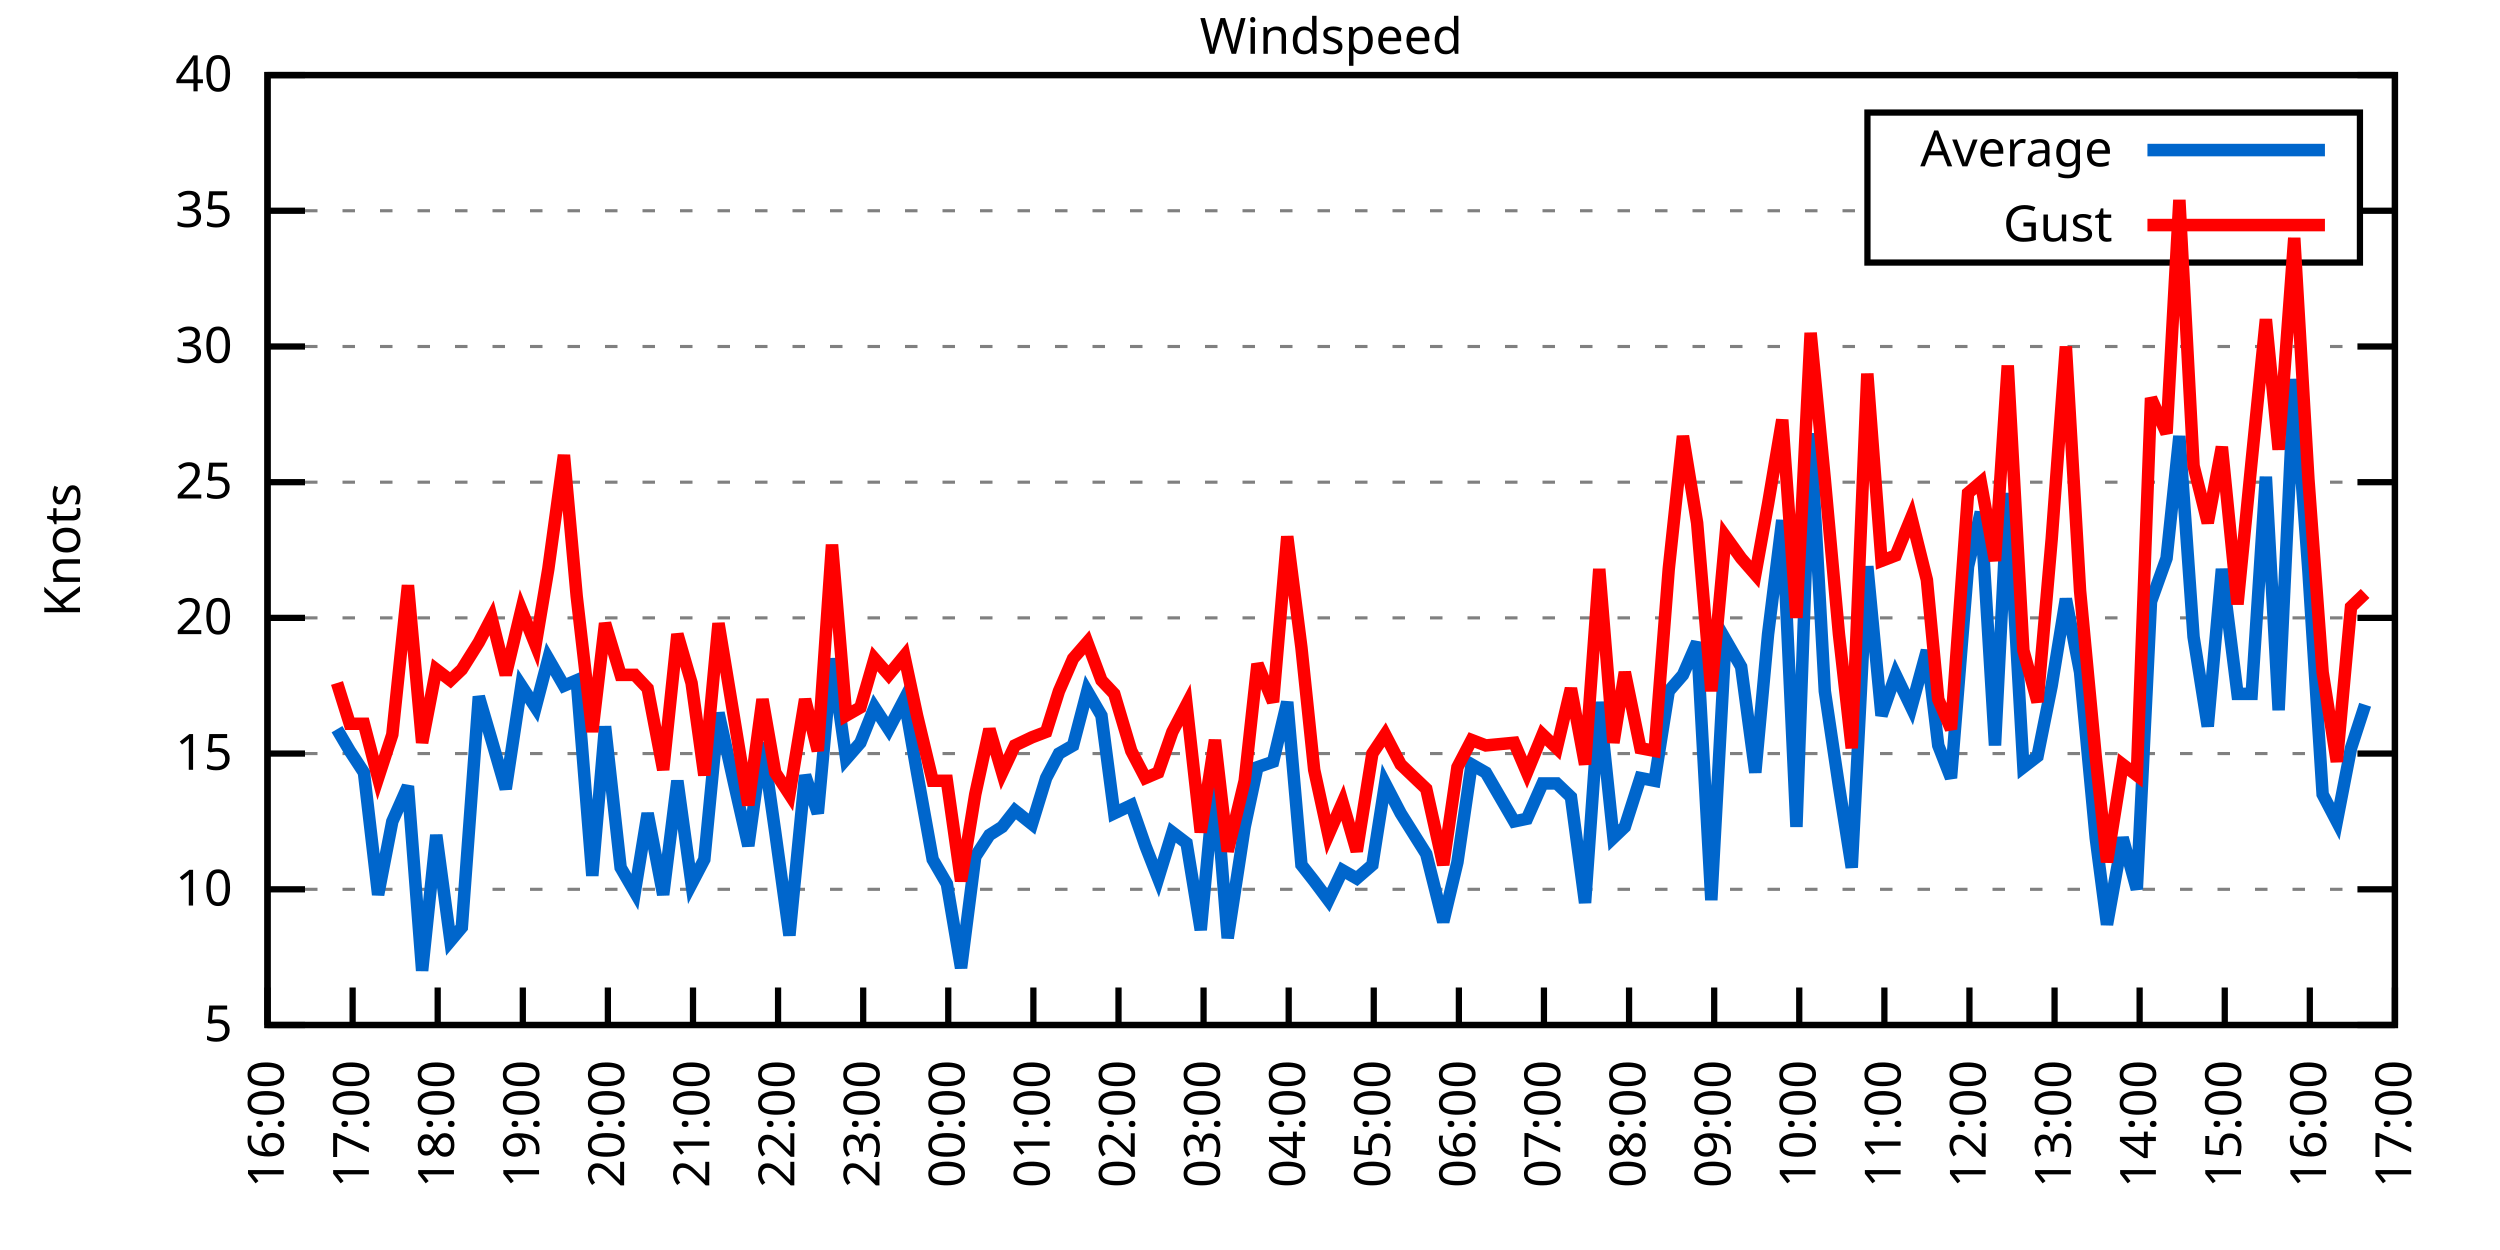
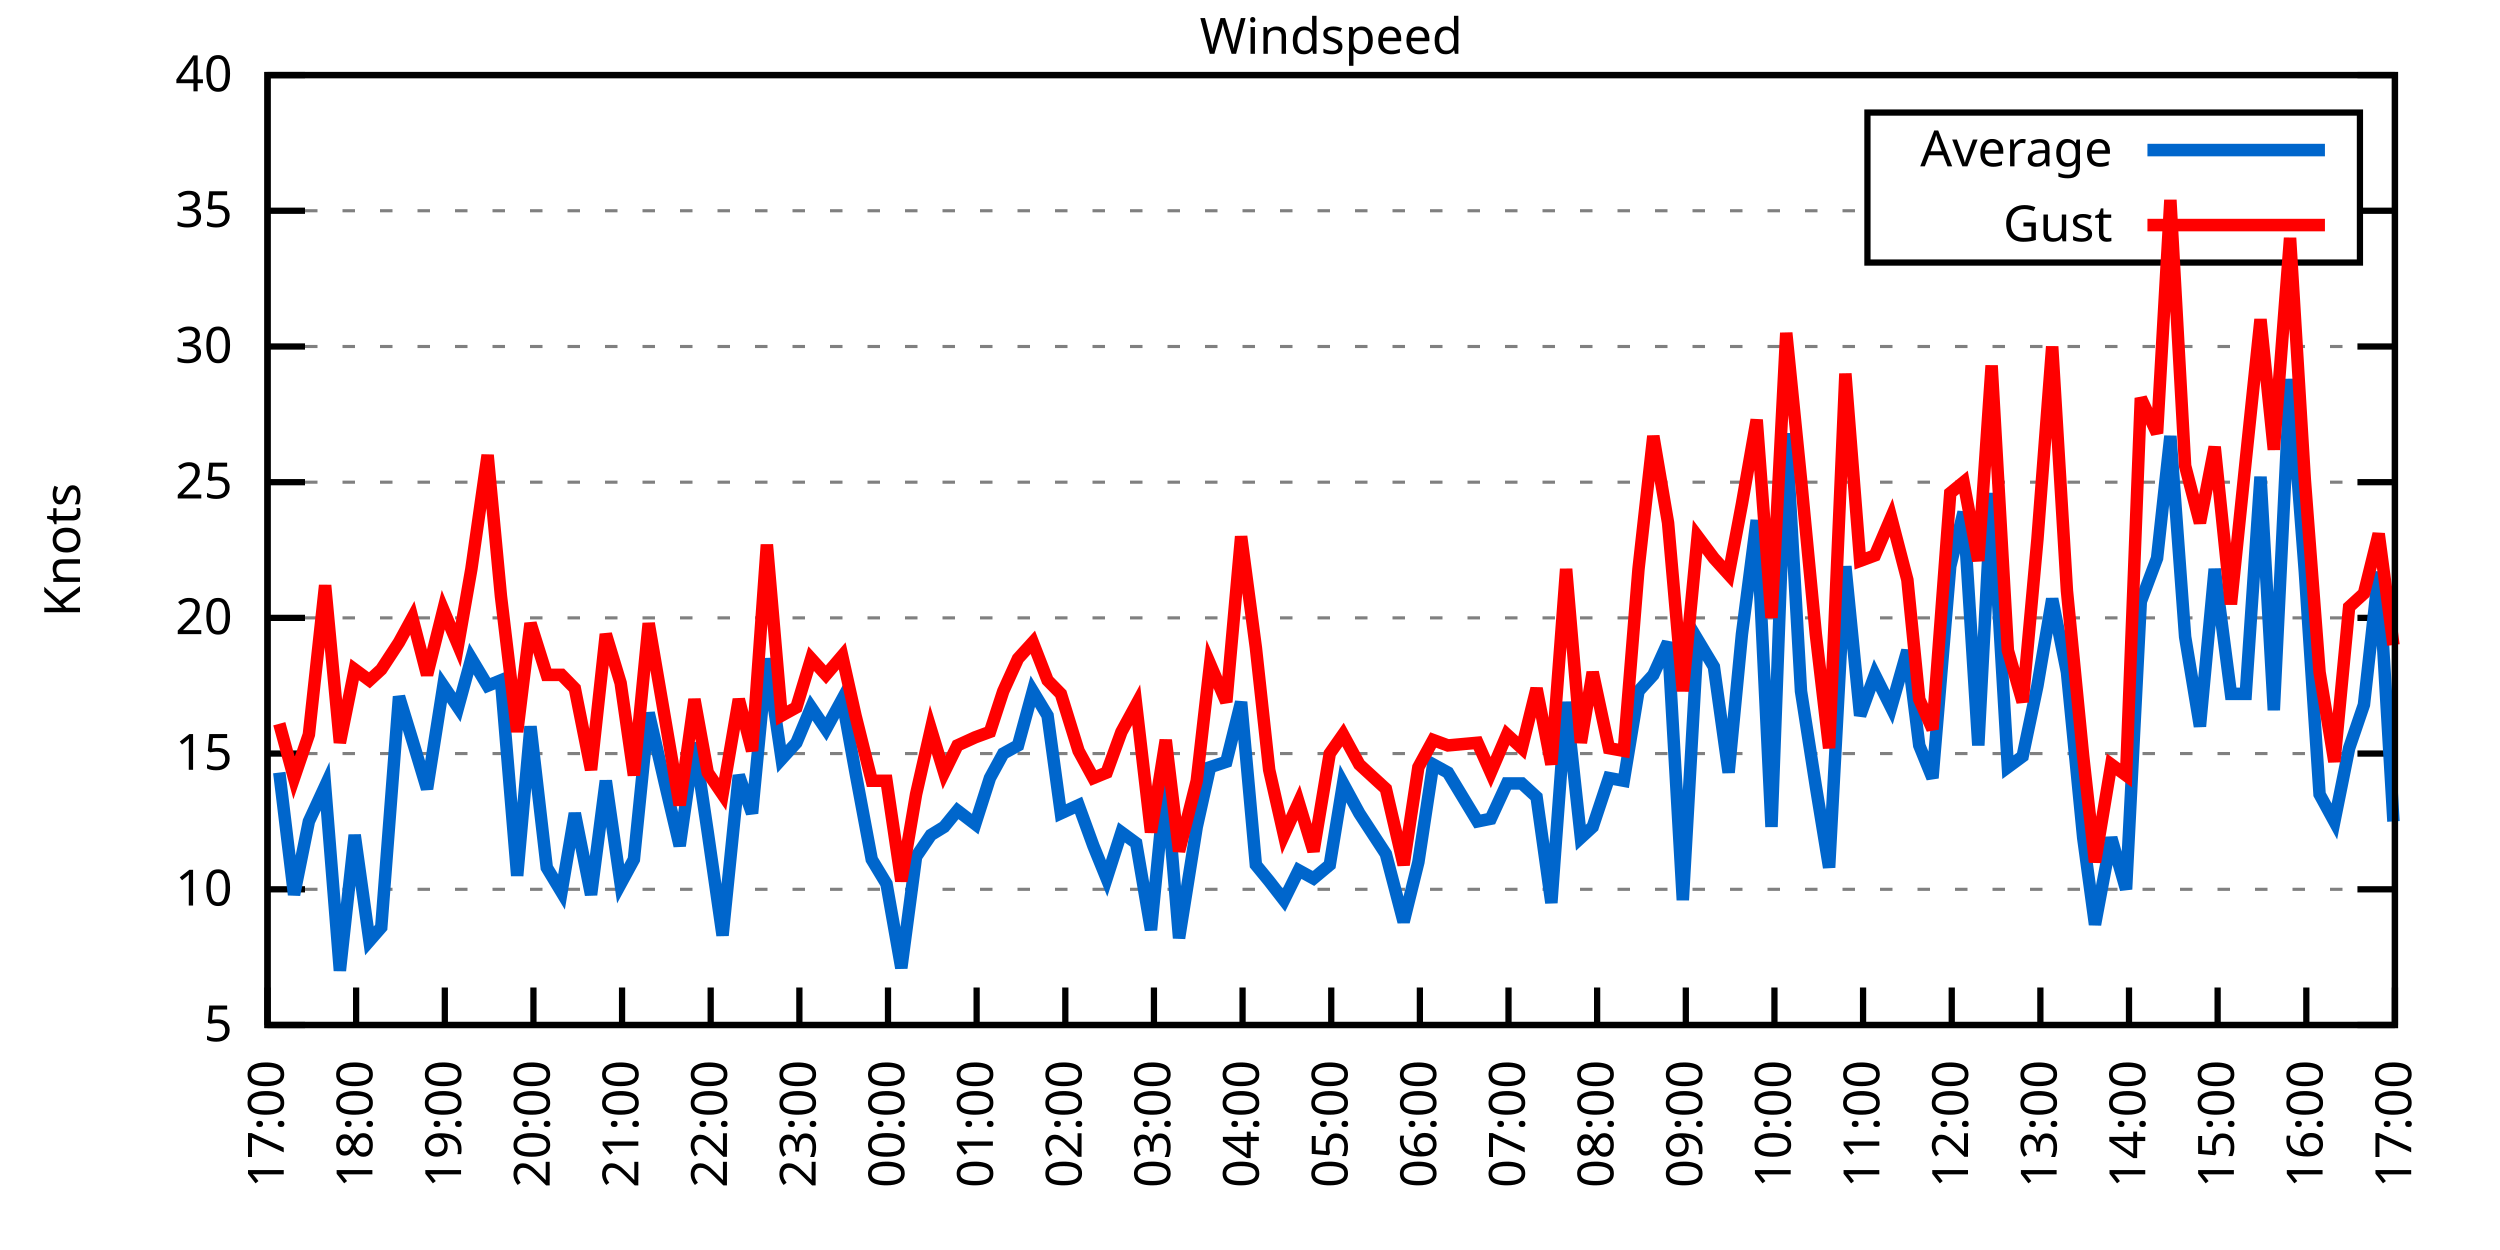
<svg xmlns="http://www.w3.org/2000/svg" xmlns:xlink="http://www.w3.org/1999/xlink" width="400" height="200" viewBox="0 0 400 200">
  <g id="gnuplot_canvas">
    <rect x="0" y="0" width="400" height="200" fill="none" />
    <defs>
      <circle id="gpDot" r="0.5" stroke-width="0.5" stroke="currentColor" />
      <path id="gpPt0" stroke-width="0.333" stroke="currentColor" d="M-1,0 h2 M0,-1 v2" />
      <path id="gpPt1" stroke-width="0.333" stroke="currentColor" d="M-1,-1 L1,1 M1,-1 L-1,1" />
      <path id="gpPt2" stroke-width="0.333" stroke="currentColor" d="M-1,0 L1,0 M0,-1 L0,1 M-1,-1 L1,1 M-1,1 L1,-1" />
      <rect id="gpPt3" stroke-width="0.333" stroke="currentColor" x="-1" y="-1" width="2" height="2" />
      <rect id="gpPt4" stroke-width="0.333" stroke="currentColor" fill="currentColor" x="-1" y="-1" width="2" height="2" />
      <circle id="gpPt5" stroke-width="0.333" stroke="currentColor" cx="0" cy="0" r="1" />
      <use xlink:href="#gpPt5" id="gpPt6" fill="currentColor" stroke="none" />
      <path id="gpPt7" stroke-width="0.333" stroke="currentColor" d="M0,-1.33 L-1.33,0.67 L1.33,0.67 z" />
      <use xlink:href="#gpPt7" id="gpPt8" fill="currentColor" stroke="none" />
      <use xlink:href="#gpPt7" id="gpPt9" stroke="currentColor" transform="rotate(180)" />
      <use xlink:href="#gpPt9" id="gpPt10" fill="currentColor" stroke="none" />
      <use xlink:href="#gpPt3" id="gpPt11" stroke="currentColor" transform="rotate(45)" />
      <use xlink:href="#gpPt11" id="gpPt12" fill="currentColor" stroke="none" />
      <path id="gpPt13" stroke-width="0.333" stroke="currentColor" d="M0,1.330 L1.265,0.411 L0.782,-1.067 L-0.782,-1.076 L-1.265,0.411 z" />
      <use xlink:href="#gpPt13" id="gpPt14" fill="currentColor" stroke="none" />
      <filter id="textbox" filterUnits="objectBoundingBox" x="0" y="0" height="1" width="1">
        <feFlood flood-color="white" flood-opacity="1" result="bgnd" />
        <feComposite in="SourceGraphic" in2="bgnd" operator="atop" />
      </filter>
      <filter id="greybox" filterUnits="objectBoundingBox" x="0" y="0" height="1" width="1">
        <feFlood flood-color="lightgrey" flood-opacity="1" result="grey" />
        <feComposite in="SourceGraphic" in2="grey" operator="atop" />
      </filter>
    </defs>
    <g fill="none" color="white" stroke="currentColor" stroke-width="1.00" stroke-linecap="butt" stroke-linejoin="miter">
</g>
    <g fill="none" color="black" stroke="currentColor" stroke-width="1.00" stroke-linecap="butt" stroke-linejoin="miter">
      <g stroke="none" shape-rendering="crispEdges">
        <polygon fill="rgb(255, 255, 255)" points="42.80,164.00 383.18,164.00 383.18,12.02 42.80,12.02 " />
      </g>
    </g>
    <g fill="none" color="black" stroke="currentColor" stroke-width="1.00" stroke-linecap="butt" stroke-linejoin="miter">
</g>
    <g fill="none" color="black" stroke="black" stroke-width="0.50" stroke-linecap="butt" stroke-linejoin="miter">
</g>
    <g fill="none" color="gray" stroke="currentColor" stroke-width="0.50" stroke-linecap="butt" stroke-linejoin="miter">
      <path stroke="gray" stroke-dasharray="2,4" class="gridline" d="M42.80,164.00 L383.19,164.00  " />
    </g>
    <g fill="none" color="gray" stroke="gray" stroke-width="1.00" stroke-linecap="butt" stroke-linejoin="miter">
</g>
    <g fill="none" color="black" stroke="currentColor" stroke-width="1.00" stroke-linecap="butt" stroke-linejoin="miter">
      <path stroke="black" d="M42.80,164.00 L48.80,164.00 M383.19,164.00 L377.19,164.00  " />
      <g transform="translate(37.20,166.60)" stroke="none" fill="black" font-family="Sans" font-size="8.00" text-anchor="end">
        <text>
          <tspan font-family="Sans"> 5</tspan>
        </text>
      </g>
    </g>
    <g fill="none" color="black" stroke="currentColor" stroke-width="1.00" stroke-linecap="butt" stroke-linejoin="miter">
</g>
    <g fill="none" color="black" stroke="black" stroke-width="0.50" stroke-linecap="butt" stroke-linejoin="miter">
</g>
    <g fill="none" color="gray" stroke="currentColor" stroke-width="0.50" stroke-linecap="butt" stroke-linejoin="miter">
      <path stroke="gray" stroke-dasharray="2,4" class="gridline" d="M42.80,142.29 L383.19,142.29  " />
    </g>
    <g fill="none" color="gray" stroke="gray" stroke-width="1.00" stroke-linecap="butt" stroke-linejoin="miter">
</g>
    <g fill="none" color="black" stroke="currentColor" stroke-width="1.00" stroke-linecap="butt" stroke-linejoin="miter">
      <path stroke="black" d="M42.80,142.29 L48.80,142.29 M383.19,142.29 L377.19,142.29  " />
      <g transform="translate(37.20,144.89)" stroke="none" fill="black" font-family="Sans" font-size="8.00" text-anchor="end">
        <text>
          <tspan font-family="Sans"> 10</tspan>
        </text>
      </g>
    </g>
    <g fill="none" color="black" stroke="currentColor" stroke-width="1.00" stroke-linecap="butt" stroke-linejoin="miter">
</g>
    <g fill="none" color="black" stroke="black" stroke-width="0.50" stroke-linecap="butt" stroke-linejoin="miter">
</g>
    <g fill="none" color="gray" stroke="currentColor" stroke-width="0.50" stroke-linecap="butt" stroke-linejoin="miter">
      <path stroke="gray" stroke-dasharray="2,4" class="gridline" d="M42.80,120.57 L383.19,120.57  " />
    </g>
    <g fill="none" color="gray" stroke="gray" stroke-width="1.00" stroke-linecap="butt" stroke-linejoin="miter">
</g>
    <g fill="none" color="black" stroke="currentColor" stroke-width="1.00" stroke-linecap="butt" stroke-linejoin="miter">
      <path stroke="black" d="M42.80,120.57 L48.80,120.57 M383.19,120.57 L377.19,120.57  " />
      <g transform="translate(37.20,123.17)" stroke="none" fill="black" font-family="Sans" font-size="8.00" text-anchor="end">
        <text>
          <tspan font-family="Sans"> 15</tspan>
        </text>
      </g>
    </g>
    <g fill="none" color="black" stroke="currentColor" stroke-width="1.00" stroke-linecap="butt" stroke-linejoin="miter">
</g>
    <g fill="none" color="black" stroke="black" stroke-width="0.50" stroke-linecap="butt" stroke-linejoin="miter">
</g>
    <g fill="none" color="gray" stroke="currentColor" stroke-width="0.50" stroke-linecap="butt" stroke-linejoin="miter">
      <path stroke="gray" stroke-dasharray="2,4" class="gridline" d="M42.80,98.86 L383.19,98.86  " />
    </g>
    <g fill="none" color="gray" stroke="gray" stroke-width="1.00" stroke-linecap="butt" stroke-linejoin="miter">
</g>
    <g fill="none" color="black" stroke="currentColor" stroke-width="1.00" stroke-linecap="butt" stroke-linejoin="miter">
      <path stroke="black" d="M42.80,98.86 L48.80,98.86 M383.19,98.86 L377.19,98.86  " />
      <g transform="translate(37.20,101.46)" stroke="none" fill="black" font-family="Sans" font-size="8.00" text-anchor="end">
        <text>
          <tspan font-family="Sans"> 20</tspan>
        </text>
      </g>
    </g>
    <g fill="none" color="black" stroke="currentColor" stroke-width="1.00" stroke-linecap="butt" stroke-linejoin="miter">
</g>
    <g fill="none" color="black" stroke="black" stroke-width="0.50" stroke-linecap="butt" stroke-linejoin="miter">
</g>
    <g fill="none" color="gray" stroke="currentColor" stroke-width="0.50" stroke-linecap="butt" stroke-linejoin="miter">
      <path stroke="gray" stroke-dasharray="2,4" class="gridline" d="M42.80,77.15 L383.19,77.15  " />
    </g>
    <g fill="none" color="gray" stroke="gray" stroke-width="1.00" stroke-linecap="butt" stroke-linejoin="miter">
</g>
    <g fill="none" color="black" stroke="currentColor" stroke-width="1.00" stroke-linecap="butt" stroke-linejoin="miter">
      <path stroke="black" d="M42.80,77.15 L48.80,77.15 M383.19,77.15 L377.19,77.15  " />
      <g transform="translate(37.20,79.75)" stroke="none" fill="black" font-family="Sans" font-size="8.00" text-anchor="end">
        <text>
          <tspan font-family="Sans"> 25</tspan>
        </text>
      </g>
    </g>
    <g fill="none" color="black" stroke="currentColor" stroke-width="1.00" stroke-linecap="butt" stroke-linejoin="miter">
</g>
    <g fill="none" color="black" stroke="black" stroke-width="0.50" stroke-linecap="butt" stroke-linejoin="miter">
</g>
    <g fill="none" color="gray" stroke="currentColor" stroke-width="0.50" stroke-linecap="butt" stroke-linejoin="miter">
      <path stroke="gray" stroke-dasharray="2,4" class="gridline" d="M42.80,55.44 L383.19,55.44  " />
    </g>
    <g fill="none" color="gray" stroke="gray" stroke-width="1.00" stroke-linecap="butt" stroke-linejoin="miter">
</g>
    <g fill="none" color="black" stroke="currentColor" stroke-width="1.00" stroke-linecap="butt" stroke-linejoin="miter">
      <path stroke="black" d="M42.80,55.44 L48.80,55.44 M383.19,55.44 L377.19,55.44  " />
      <g transform="translate(37.20,58.04)" stroke="none" fill="black" font-family="Sans" font-size="8.00" text-anchor="end">
        <text>
          <tspan font-family="Sans"> 30</tspan>
        </text>
      </g>
    </g>
    <g fill="none" color="black" stroke="currentColor" stroke-width="1.00" stroke-linecap="butt" stroke-linejoin="miter">
</g>
    <g fill="none" color="black" stroke="black" stroke-width="0.50" stroke-linecap="butt" stroke-linejoin="miter">
</g>
    <g fill="none" color="gray" stroke="currentColor" stroke-width="0.50" stroke-linecap="butt" stroke-linejoin="miter">
      <path stroke="gray" stroke-dasharray="2,4" class="gridline" d="M42.80,33.72 L298.79,33.72 M377.59,33.72 L383.19,33.72  " />
    </g>
    <g fill="none" color="gray" stroke="gray" stroke-width="1.00" stroke-linecap="butt" stroke-linejoin="miter">
</g>
    <g fill="none" color="black" stroke="currentColor" stroke-width="1.00" stroke-linecap="butt" stroke-linejoin="miter">
      <path stroke="black" d="M42.80,33.72 L48.80,33.72 M383.19,33.72 L377.19,33.72  " />
      <g transform="translate(37.20,36.32)" stroke="none" fill="black" font-family="Sans" font-size="8.00" text-anchor="end">
        <text>
          <tspan font-family="Sans"> 35</tspan>
        </text>
      </g>
    </g>
    <g fill="none" color="black" stroke="currentColor" stroke-width="1.00" stroke-linecap="butt" stroke-linejoin="miter">
</g>
    <g fill="none" color="black" stroke="black" stroke-width="0.50" stroke-linecap="butt" stroke-linejoin="miter">
</g>
    <g fill="none" color="gray" stroke="currentColor" stroke-width="0.50" stroke-linecap="butt" stroke-linejoin="miter">
      <path stroke="gray" stroke-dasharray="2,4" class="gridline" d="M42.80,12.01 L383.19,12.01  " />
    </g>
    <g fill="none" color="gray" stroke="gray" stroke-width="1.00" stroke-linecap="butt" stroke-linejoin="miter">
</g>
    <g fill="none" color="black" stroke="currentColor" stroke-width="1.00" stroke-linecap="butt" stroke-linejoin="miter">
      <path stroke="black" d="M42.80,12.01 L48.80,12.01 M383.19,12.01 L377.19,12.01  " />
      <g transform="translate(37.20,14.61)" stroke="none" fill="black" font-family="Sans" font-size="8.00" text-anchor="end">
        <text>
          <tspan font-family="Sans"> 40</tspan>
        </text>
      </g>
    </g>
    <g fill="none" color="black" stroke="currentColor" stroke-width="1.00" stroke-linecap="butt" stroke-linejoin="miter">
      <path stroke="black" d="M42.80,164.00 L42.80,158.00  " />
      <g transform="translate(45.40,169.60) rotate(270.00)" stroke="none" fill="black" font-family="Sans" font-size="8.00" text-anchor="end">
        <text>
-           <tspan font-family="Sans">16:00</tspan>
-         </text>
-       </g>
-     </g>
-     <g fill="none" color="black" stroke="currentColor" stroke-width="1.00" stroke-linecap="butt" stroke-linejoin="miter">
-       <path stroke="black" d="M56.42,164.00 L56.42,158.00  " />
-       <g transform="translate(59.02,169.60) rotate(270.00)" stroke="none" fill="black" font-family="Sans" font-size="8.00" text-anchor="end">
-         <text>
          <tspan font-family="Sans">17:00</tspan>
        </text>
      </g>
    </g>
    <g fill="none" color="black" stroke="currentColor" stroke-width="1.00" stroke-linecap="butt" stroke-linejoin="miter">
-       <path stroke="black" d="M70.03,164.00 L70.03,158.00  " />
-       <g transform="translate(72.63,169.60) rotate(270.00)" stroke="none" fill="black" font-family="Sans" font-size="8.00" text-anchor="end">
+       <path stroke="black" d="M56.98,164.00 L56.98,158.00  " />
+       <g transform="translate(59.58,169.60) rotate(270.00)" stroke="none" fill="black" font-family="Sans" font-size="8.00" text-anchor="end">
        <text>
          <tspan font-family="Sans">18:00</tspan>
        </text>
      </g>
    </g>
    <g fill="none" color="black" stroke="currentColor" stroke-width="1.00" stroke-linecap="butt" stroke-linejoin="miter">
-       <path stroke="black" d="M83.65,164.00 L83.65,158.00  " />
-       <g transform="translate(86.25,169.60) rotate(270.00)" stroke="none" fill="black" font-family="Sans" font-size="8.00" text-anchor="end">
+       <path stroke="black" d="M71.17,164.00 L71.17,158.00  " />
+       <g transform="translate(73.77,169.60) rotate(270.00)" stroke="none" fill="black" font-family="Sans" font-size="8.00" text-anchor="end">
        <text>
          <tspan font-family="Sans">19:00</tspan>
        </text>
      </g>
    </g>
    <g fill="none" color="black" stroke="currentColor" stroke-width="1.00" stroke-linecap="butt" stroke-linejoin="miter">
-       <path stroke="black" d="M97.26,164.00 L97.26,158.00  " />
-       <g transform="translate(99.86,169.60) rotate(270.00)" stroke="none" fill="black" font-family="Sans" font-size="8.00" text-anchor="end">
+       <path stroke="black" d="M85.35,164.00 L85.35,158.00  " />
+       <g transform="translate(87.95,169.60) rotate(270.00)" stroke="none" fill="black" font-family="Sans" font-size="8.00" text-anchor="end">
        <text>
          <tspan font-family="Sans">20:00</tspan>
        </text>
      </g>
    </g>
    <g fill="none" color="black" stroke="currentColor" stroke-width="1.00" stroke-linecap="butt" stroke-linejoin="miter">
-       <path stroke="black" d="M110.88,164.00 L110.88,158.00  " />
-       <g transform="translate(113.48,169.60) rotate(270.00)" stroke="none" fill="black" font-family="Sans" font-size="8.00" text-anchor="end">
+       <path stroke="black" d="M99.53,164.00 L99.53,158.00  " />
+       <g transform="translate(102.13,169.60) rotate(270.00)" stroke="none" fill="black" font-family="Sans" font-size="8.00" text-anchor="end">
        <text>
          <tspan font-family="Sans">21:00</tspan>
        </text>
      </g>
    </g>
    <g fill="none" color="black" stroke="currentColor" stroke-width="1.00" stroke-linecap="butt" stroke-linejoin="miter">
-       <path stroke="black" d="M124.49,164.00 L124.49,158.00  " />
-       <g transform="translate(127.09,169.60) rotate(270.00)" stroke="none" fill="black" font-family="Sans" font-size="8.00" text-anchor="end">
+       <path stroke="black" d="M113.71,164.00 L113.71,158.00  " />
+       <g transform="translate(116.31,169.60) rotate(270.00)" stroke="none" fill="black" font-family="Sans" font-size="8.00" text-anchor="end">
        <text>
          <tspan font-family="Sans">22:00</tspan>
        </text>
      </g>
    </g>
    <g fill="none" color="black" stroke="currentColor" stroke-width="1.00" stroke-linecap="butt" stroke-linejoin="miter">
-       <path stroke="black" d="M138.11,164.00 L138.11,158.00  " />
-       <g transform="translate(140.71,169.60) rotate(270.00)" stroke="none" fill="black" font-family="Sans" font-size="8.00" text-anchor="end">
+       <path stroke="black" d="M127.90,164.00 L127.90,158.00  " />
+       <g transform="translate(130.50,169.60) rotate(270.00)" stroke="none" fill="black" font-family="Sans" font-size="8.00" text-anchor="end">
        <text>
          <tspan font-family="Sans">23:00</tspan>
        </text>
      </g>
    </g>
    <g fill="none" color="black" stroke="currentColor" stroke-width="1.00" stroke-linecap="butt" stroke-linejoin="miter">
-       <path stroke="black" d="M151.72,164.00 L151.72,158.00  " />
-       <g transform="translate(154.32,169.60) rotate(270.00)" stroke="none" fill="black" font-family="Sans" font-size="8.00" text-anchor="end">
+       <path stroke="black" d="M142.08,164.00 L142.08,158.00  " />
+       <g transform="translate(144.68,169.60) rotate(270.00)" stroke="none" fill="black" font-family="Sans" font-size="8.00" text-anchor="end">
        <text>
          <tspan font-family="Sans">00:00</tspan>
        </text>
      </g>
    </g>
    <g fill="none" color="black" stroke="currentColor" stroke-width="1.00" stroke-linecap="butt" stroke-linejoin="miter">
-       <path stroke="black" d="M165.34,164.00 L165.34,158.00  " />
-       <g transform="translate(167.94,169.60) rotate(270.00)" stroke="none" fill="black" font-family="Sans" font-size="8.00" text-anchor="end">
+       <path stroke="black" d="M156.26,164.00 L156.26,158.00  " />
+       <g transform="translate(158.86,169.60) rotate(270.00)" stroke="none" fill="black" font-family="Sans" font-size="8.00" text-anchor="end">
        <text>
          <tspan font-family="Sans">01:00</tspan>
        </text>
      </g>
    </g>
    <g fill="none" color="black" stroke="currentColor" stroke-width="1.00" stroke-linecap="butt" stroke-linejoin="miter">
-       <path stroke="black" d="M178.96,164.00 L178.96,158.00  " />
-       <g transform="translate(181.56,169.60) rotate(270.00)" stroke="none" fill="black" font-family="Sans" font-size="8.00" text-anchor="end">
+       <path stroke="black" d="M170.45,164.00 L170.45,158.00  " />
+       <g transform="translate(173.05,169.60) rotate(270.00)" stroke="none" fill="black" font-family="Sans" font-size="8.00" text-anchor="end">
        <text>
          <tspan font-family="Sans">02:00</tspan>
        </text>
      </g>
    </g>
    <g fill="none" color="black" stroke="currentColor" stroke-width="1.00" stroke-linecap="butt" stroke-linejoin="miter">
-       <path stroke="black" d="M192.57,164.00 L192.57,158.00  " />
-       <g transform="translate(195.17,169.60) rotate(270.00)" stroke="none" fill="black" font-family="Sans" font-size="8.00" text-anchor="end">
+       <path stroke="black" d="M184.63,164.00 L184.63,158.00  " />
+       <g transform="translate(187.23,169.60) rotate(270.00)" stroke="none" fill="black" font-family="Sans" font-size="8.00" text-anchor="end">
        <text>
          <tspan font-family="Sans">03:00</tspan>
        </text>
      </g>
    </g>
    <g fill="none" color="black" stroke="currentColor" stroke-width="1.00" stroke-linecap="butt" stroke-linejoin="miter">
-       <path stroke="black" d="M206.19,164.00 L206.19,158.00  " />
-       <g transform="translate(208.79,169.60) rotate(270.00)" stroke="none" fill="black" font-family="Sans" font-size="8.00" text-anchor="end">
+       <path stroke="black" d="M198.81,164.00 L198.81,158.00  " />
+       <g transform="translate(201.41,169.60) rotate(270.00)" stroke="none" fill="black" font-family="Sans" font-size="8.00" text-anchor="end">
        <text>
          <tspan font-family="Sans">04:00</tspan>
        </text>
      </g>
    </g>
    <g fill="none" color="black" stroke="currentColor" stroke-width="1.00" stroke-linecap="butt" stroke-linejoin="miter">
-       <path stroke="black" d="M219.80,164.00 L219.80,158.00  " />
-       <g transform="translate(222.40,169.60) rotate(270.00)" stroke="none" fill="black" font-family="Sans" font-size="8.00" text-anchor="end">
+       <path stroke="black" d="M213.00,164.00 L213.00,158.00  " />
+       <g transform="translate(215.60,169.60) rotate(270.00)" stroke="none" fill="black" font-family="Sans" font-size="8.00" text-anchor="end">
        <text>
          <tspan font-family="Sans">05:00</tspan>
        </text>
      </g>
    </g>
    <g fill="none" color="black" stroke="currentColor" stroke-width="1.00" stroke-linecap="butt" stroke-linejoin="miter">
-       <path stroke="black" d="M233.42,164.00 L233.42,158.00  " />
-       <g transform="translate(236.02,169.60) rotate(270.00)" stroke="none" fill="black" font-family="Sans" font-size="8.00" text-anchor="end">
+       <path stroke="black" d="M227.18,164.00 L227.18,158.00  " />
+       <g transform="translate(229.78,169.60) rotate(270.00)" stroke="none" fill="black" font-family="Sans" font-size="8.00" text-anchor="end">
        <text>
          <tspan font-family="Sans">06:00</tspan>
        </text>
      </g>
    </g>
    <g fill="none" color="black" stroke="currentColor" stroke-width="1.00" stroke-linecap="butt" stroke-linejoin="miter">
-       <path stroke="black" d="M247.03,164.00 L247.03,158.00  " />
-       <g transform="translate(249.63,169.60) rotate(270.00)" stroke="none" fill="black" font-family="Sans" font-size="8.00" text-anchor="end">
+       <path stroke="black" d="M241.36,164.00 L241.36,158.00  " />
+       <g transform="translate(243.96,169.60) rotate(270.00)" stroke="none" fill="black" font-family="Sans" font-size="8.00" text-anchor="end">
        <text>
          <tspan font-family="Sans">07:00</tspan>
        </text>
      </g>
    </g>
    <g fill="none" color="black" stroke="currentColor" stroke-width="1.00" stroke-linecap="butt" stroke-linejoin="miter">
-       <path stroke="black" d="M260.65,164.00 L260.65,158.00  " />
-       <g transform="translate(263.25,169.60) rotate(270.00)" stroke="none" fill="black" font-family="Sans" font-size="8.00" text-anchor="end">
+       <path stroke="black" d="M255.54,164.00 L255.54,158.00  " />
+       <g transform="translate(258.14,169.60) rotate(270.00)" stroke="none" fill="black" font-family="Sans" font-size="8.00" text-anchor="end">
        <text>
          <tspan font-family="Sans">08:00</tspan>
        </text>
      </g>
    </g>
    <g fill="none" color="black" stroke="currentColor" stroke-width="1.00" stroke-linecap="butt" stroke-linejoin="miter">
-       <path stroke="black" d="M274.27,164.00 L274.27,158.00  " />
-       <g transform="translate(276.87,169.60) rotate(270.00)" stroke="none" fill="black" font-family="Sans" font-size="8.00" text-anchor="end">
+       <path stroke="black" d="M269.73,164.00 L269.73,158.00  " />
+       <g transform="translate(272.33,169.60) rotate(270.00)" stroke="none" fill="black" font-family="Sans" font-size="8.00" text-anchor="end">
        <text>
          <tspan font-family="Sans">09:00</tspan>
        </text>
      </g>
    </g>
    <g fill="none" color="black" stroke="currentColor" stroke-width="1.00" stroke-linecap="butt" stroke-linejoin="miter">
-       <path stroke="black" d="M287.88,164.00 L287.88,158.00  " />
-       <g transform="translate(290.48,169.60) rotate(270.00)" stroke="none" fill="black" font-family="Sans" font-size="8.00" text-anchor="end">
+       <path stroke="black" d="M283.91,164.00 L283.91,158.00  " />
+       <g transform="translate(286.51,169.60) rotate(270.00)" stroke="none" fill="black" font-family="Sans" font-size="8.00" text-anchor="end">
        <text>
          <tspan font-family="Sans">10:00</tspan>
        </text>
      </g>
    </g>
    <g fill="none" color="black" stroke="currentColor" stroke-width="1.00" stroke-linecap="butt" stroke-linejoin="miter">
-       <path stroke="black" d="M301.50,164.00 L301.50,158.00  " />
-       <g transform="translate(304.10,169.60) rotate(270.00)" stroke="none" fill="black" font-family="Sans" font-size="8.00" text-anchor="end">
+       <path stroke="black" d="M298.09,164.00 L298.09,158.00  " />
+       <g transform="translate(300.69,169.60) rotate(270.00)" stroke="none" fill="black" font-family="Sans" font-size="8.00" text-anchor="end">
        <text>
          <tspan font-family="Sans">11:00</tspan>
        </text>
      </g>
    </g>
    <g fill="none" color="black" stroke="currentColor" stroke-width="1.00" stroke-linecap="butt" stroke-linejoin="miter">
-       <path stroke="black" d="M315.11,164.00 L315.11,158.00  " />
-       <g transform="translate(317.71,169.60) rotate(270.00)" stroke="none" fill="black" font-family="Sans" font-size="8.00" text-anchor="end">
+       <path stroke="black" d="M312.28,164.00 L312.28,158.00  " />
+       <g transform="translate(314.88,169.60) rotate(270.00)" stroke="none" fill="black" font-family="Sans" font-size="8.00" text-anchor="end">
        <text>
          <tspan font-family="Sans">12:00</tspan>
        </text>
      </g>
    </g>
    <g fill="none" color="black" stroke="currentColor" stroke-width="1.00" stroke-linecap="butt" stroke-linejoin="miter">
-       <path stroke="black" d="M328.73,164.00 L328.73,158.00  " />
-       <g transform="translate(331.33,169.60) rotate(270.00)" stroke="none" fill="black" font-family="Sans" font-size="8.00" text-anchor="end">
+       <path stroke="black" d="M326.46,164.00 L326.46,158.00  " />
+       <g transform="translate(329.06,169.60) rotate(270.00)" stroke="none" fill="black" font-family="Sans" font-size="8.00" text-anchor="end">
        <text>
          <tspan font-family="Sans">13:00</tspan>
        </text>
      </g>
    </g>
    <g fill="none" color="black" stroke="currentColor" stroke-width="1.00" stroke-linecap="butt" stroke-linejoin="miter">
-       <path stroke="black" d="M342.34,164.00 L342.34,158.00  " />
-       <g transform="translate(344.94,169.60) rotate(270.00)" stroke="none" fill="black" font-family="Sans" font-size="8.00" text-anchor="end">
+       <path stroke="black" d="M340.64,164.00 L340.64,158.00  " />
+       <g transform="translate(343.24,169.60) rotate(270.00)" stroke="none" fill="black" font-family="Sans" font-size="8.00" text-anchor="end">
        <text>
          <tspan font-family="Sans">14:00</tspan>
        </text>
      </g>
    </g>
    <g fill="none" color="black" stroke="currentColor" stroke-width="1.00" stroke-linecap="butt" stroke-linejoin="miter">
-       <path stroke="black" d="M355.96,164.00 L355.96,158.00  " />
-       <g transform="translate(358.56,169.60) rotate(270.00)" stroke="none" fill="black" font-family="Sans" font-size="8.00" text-anchor="end">
+       <path stroke="black" d="M354.82,164.00 L354.82,158.00  " />
+       <g transform="translate(357.42,169.60) rotate(270.00)" stroke="none" fill="black" font-family="Sans" font-size="8.00" text-anchor="end">
        <text>
          <tspan font-family="Sans">15:00</tspan>
        </text>
      </g>
    </g>
    <g fill="none" color="black" stroke="currentColor" stroke-width="1.00" stroke-linecap="butt" stroke-linejoin="miter">
-       <path stroke="black" d="M369.57,164.00 L369.57,158.00  " />
-       <g transform="translate(372.17,169.60) rotate(270.00)" stroke="none" fill="black" font-family="Sans" font-size="8.00" text-anchor="end">
+       <path stroke="black" d="M369.01,164.00 L369.01,158.00  " />
+       <g transform="translate(371.61,169.60) rotate(270.00)" stroke="none" fill="black" font-family="Sans" font-size="8.00" text-anchor="end">
        <text>
          <tspan font-family="Sans">16:00</tspan>
        </text>
      </g>
    </g>
    <g fill="none" color="black" stroke="currentColor" stroke-width="1.00" stroke-linecap="butt" stroke-linejoin="miter">
      <path stroke="black" d="M383.19,164.00 L383.19,158.00  " />
      <g transform="translate(385.79,169.60) rotate(270.00)" stroke="none" fill="black" font-family="Sans" font-size="8.00" text-anchor="end">
        <text>
          <tspan font-family="Sans">17:00</tspan>
        </text>
      </g>
    </g>
    <g fill="none" color="black" stroke="currentColor" stroke-width="1.00" stroke-linecap="butt" stroke-linejoin="miter">
</g>
    <g fill="none" color="black" stroke="currentColor" stroke-width="1.00" stroke-linecap="butt" stroke-linejoin="miter">
      <path stroke="black" d="M42.80,12.01 L42.80,164.00 L383.19,164.00 L383.19,12.01 L42.80,12.01 Z  " />
    </g>
    <g fill="none" color="black" stroke="currentColor" stroke-width="1.00" stroke-linecap="butt" stroke-linejoin="miter">
</g>
    <g fill="none" color="black" stroke="currentColor" stroke-width="1.00" stroke-linecap="butt" stroke-linejoin="miter">
      <path stroke="black" d="M298.79,42.01 L298.79,18.01 L377.59,18.01 L377.59,42.01 L298.79,42.01 Z  " />
    </g>
    <g id="Windspeed_plot_1">
      <g fill="none" color="white" stroke="black" stroke-width="2.00" stroke-linecap="butt" stroke-linejoin="miter">
</g>
      <g fill="none" color="black" stroke="currentColor" stroke-width="2.00" stroke-linecap="butt" stroke-linejoin="miter">
        <g transform="translate(337.99,26.61)" stroke="none" fill="black" font-family="Sans" font-size="8.00" text-anchor="end">
          <text>
            <tspan font-family="Sans">Average</tspan>
          </text>
        </g>
      </g>
      <g fill="none" color="black" stroke="currentColor" stroke-width="2.00" stroke-linecap="butt" stroke-linejoin="miter">
-         <path stroke="rgb(  0, 102, 204)" d="M343.59,24.01 L371.99,24.01 M53.92,116.67 L55.96,120.14 L58.23,123.61 L60.50,143.16 L62.77,131.43 L65.27,125.79   L67.54,155.31 L69.80,133.60 L72.07,150.54 L73.89,148.37 L76.61,111.45 L78.65,118.40 L80.92,126.22 L83.42,109.72   L85.69,113.19 L87.73,105.38 L90.23,109.72 L92.27,108.85 L94.77,140.12 L96.81,116.23 L99.30,138.81 L101.57,142.72   L103.62,130.13 L106.11,143.16 L108.38,124.92 L110.65,141.42 L112.69,137.51 L114.96,114.06 L117.46,125.35 L119.73,135.34   L122.00,118.84 L124.04,133.17 L126.31,149.67 L128.81,124.05 L130.85,130.13 L133.12,105.38 L135.39,121.44 L137.66,118.84   L139.92,113.19 L142.19,116.67 L144.69,111.89 L146.73,123.61 L149.23,137.51 L151.50,141.42 L153.77,154.88 L156.04,137.08   L158.31,133.60 L160.35,132.30 L162.39,129.69 L165.11,131.86 L167.38,124.48 L169.43,120.57 L171.69,119.27 L173.96,110.59   L176.23,114.49 L178.28,130.13 L181.00,128.83 L183.27,135.34 L185.31,140.55 L187.58,133.17 L189.85,134.90 L192.12,148.80   L194.39,124.48 L196.43,150.10 L199.15,132.30 L201.19,122.75 L203.69,121.88 L205.96,112.32 L208.23,138.38 L210.27,140.98   L212.54,144.02 L214.81,139.25 L217.08,140.55 L219.58,138.38 L221.62,125.35 L224.11,130.13 L228.20,136.64 L230.92,147.50   L233.19,137.94 L235.46,122.31 L237.73,123.61 L242.27,131.43 L244.31,131.00 L246.81,125.35 L249.08,125.35 L251.35,127.52   L253.61,144.46 L255.88,112.32 L258.15,134.04 L259.97,132.30 L262.47,124.48 L264.73,124.92 L267.00,110.59 L269.27,107.98   L271.54,102.77 L273.81,144.02 L276.08,102.34 L278.58,106.68 L280.85,123.61 L282.89,101.47 L285.16,83.23 L287.43,132.30   L289.70,69.33 L291.97,110.59 L294.23,125.79 L296.28,138.81 L298.77,90.61 L301.04,114.49 L303.31,107.98 L305.81,113.19   L308.30,104.07 L310.12,119.27 L312.16,124.48 L314.89,90.61 L316.93,81.93 L319.20,119.27 L321.24,78.89 L323.74,122.75   L326.00,121.01 L328.27,109.72 L330.54,95.82 L332.81,107.55 L335.31,134.04 L337.12,147.93 L339.62,134.04 L341.89,142.29   L344.16,96.26 L346.65,89.31 L348.70,69.77 L350.97,101.90 L353.24,116.23 L355.50,91.04 L358.00,111.02 L360.27,111.02   L362.54,76.28 L364.58,113.63 L367.08,60.65 L369.35,91.48 L371.62,127.09 L373.89,131.43 L376.16,119.71 L378.42,112.76    " />
+         <path stroke="rgb(  0, 102, 204)" d="M343.59,24.01 L371.99,24.01 M44.69,123.61 L47.05,143.16 L49.42,131.43 L52.02,125.79 L54.38,155.31 L56.75,133.60   L59.11,150.54 L61.00,148.37 L63.84,111.45 L65.97,118.40 L68.33,126.22 L70.93,109.72 L73.29,113.19 L75.42,105.38   L78.02,109.72 L80.15,108.85 L82.75,140.12 L84.88,116.23 L87.48,138.81 L89.84,142.72 L91.97,130.13 L94.57,143.16   L96.93,124.92 L99.30,141.42 L101.42,137.51 L103.79,114.06 L106.39,125.35 L108.75,135.34 L111.11,118.84 L113.24,133.17   L115.61,149.67 L118.21,124.05 L120.33,130.13 L122.70,105.38 L125.06,121.44 L127.42,118.84 L129.79,113.19 L132.15,116.67   L134.75,111.89 L136.88,123.61 L139.48,137.51 L141.84,141.42 L144.21,154.88 L146.57,137.08 L148.94,133.60 L151.06,132.30   L153.19,129.69 L156.03,131.86 L158.39,124.48 L160.52,120.57 L162.88,119.27 L165.25,110.59 L167.61,114.49 L169.74,130.13   L172.57,128.83 L174.94,135.34 L177.06,140.55 L179.43,133.17 L181.79,134.90 L184.16,148.80 L186.52,124.48 L188.65,150.10   L191.48,132.30 L193.61,122.75 L196.21,121.88 L198.58,112.32 L200.94,138.38 L203.07,140.98 L205.43,144.02 L207.79,139.25   L210.16,140.55 L212.76,138.38 L214.89,125.35 L217.49,130.13 L221.74,136.64 L224.58,147.50 L226.94,137.94 L229.31,122.31   L231.67,123.61 L236.40,131.43 L238.52,131.00 L241.12,125.35 L243.49,125.35 L245.85,127.52 L248.22,144.46 L250.58,112.32   L252.94,134.04 L254.83,132.30 L257.43,124.48 L259.80,124.92 L262.16,110.59 L264.53,107.98 L266.89,102.77 L269.25,144.02   L271.62,102.34 L274.22,106.68 L276.58,123.61 L278.71,101.47 L281.07,83.23 L283.44,132.30 L285.80,69.33 L288.16,110.59   L290.53,125.79 L292.66,138.81 L295.26,90.61 L297.62,114.49 L299.98,107.98 L302.58,113.19 L305.18,104.07 L307.08,119.27   L309.20,124.48 L312.04,90.61 L314.17,81.93 L316.53,119.27 L318.66,78.89 L321.26,122.75 L323.62,121.01 L325.99,109.72   L328.35,95.82 L330.71,107.55 L333.31,134.04 L335.20,147.93 L337.80,134.04 L340.17,142.29 L342.53,96.26 L345.13,89.31   L347.26,69.77 L349.62,101.90 L351.99,116.23 L354.35,91.04 L356.95,111.02 L359.32,111.02 L361.68,76.28 L363.81,113.63   L366.41,60.65 L368.77,91.48 L371.13,127.09 L373.50,131.43 L375.86,119.71 L378.23,112.76 L380.59,91.48 L382.95,131.43    " />
      </g>
    </g>
    <g id="Windspeed_plot_2">
      <g fill="none" color="black" stroke="currentColor" stroke-width="2.00" stroke-linecap="butt" stroke-linejoin="miter">
        <g transform="translate(337.99,38.61)" stroke="none" fill="black" font-family="Sans" font-size="8.00" text-anchor="end">
          <text>
            <tspan font-family="Sans">Gust</tspan>
          </text>
        </g>
      </g>
      <g fill="none" color="black" stroke="currentColor" stroke-width="2.00" stroke-linecap="butt" stroke-linejoin="miter">
-         <path stroke="rgb(255,   0,   0)" d="M343.59,36.01 L371.99,36.01 M53.92,109.28 L55.96,115.80 L58.23,115.80 L60.50,124.48 L62.77,117.53 L65.27,93.65   L67.54,118.84 L69.80,107.11 L72.07,108.85 L73.89,107.11 L76.61,102.77 L78.65,98.86 L80.92,107.98 L83.42,97.56   L85.69,103.20 L87.73,91.04 L90.23,72.81 L92.27,95.39 L94.77,117.10 L96.81,99.73 L99.30,107.98 L101.57,107.98   L103.62,110.15 L106.11,123.18 L108.38,101.47 L110.65,109.28 L112.69,124.05 L114.96,99.73 L117.46,114.93 L119.73,128.83   L122.00,111.89 L124.04,123.61 L126.31,127.09 L128.81,111.89 L130.85,120.14 L133.12,87.14 L135.39,114.49 L137.66,113.19   L139.92,105.38 L142.19,107.98 L144.69,104.94 L146.73,114.49 L149.23,124.92 L151.50,124.92 L153.77,140.98 L156.04,127.09   L158.31,116.67 L160.35,123.61 L162.39,119.27 L165.11,117.97 L167.38,117.10 L169.43,110.59 L171.69,105.38 L173.96,102.77   L176.23,108.85 L178.28,111.02 L181.00,120.14 L183.27,124.48 L185.31,123.61 L187.58,117.10 L189.85,112.76 L192.12,133.17   L194.39,118.40 L196.43,136.21 L199.15,124.92 L201.19,106.24 L203.69,112.32 L205.96,85.83 L208.23,103.64 L210.27,123.18   L212.54,133.60 L214.81,128.39 L217.08,136.21 L219.58,120.57 L221.62,117.53 L224.11,122.31 L228.20,126.22 L230.92,138.38   L233.19,122.75 L235.46,118.40 L237.73,119.27 L242.27,118.84 L244.31,123.61 L246.81,117.53 L249.08,119.71 L251.35,110.15   L253.61,122.31 L255.88,91.04 L258.15,118.84 L259.97,107.55 L262.47,119.71 L264.73,120.14 L267.00,91.04 L269.27,69.77   L271.54,83.66 L273.81,110.59 L276.08,85.83 L278.58,89.31 L280.85,91.91 L282.89,80.62 L285.16,67.16 L287.43,98.86   L289.70,53.26 L291.97,76.71 L294.23,101.47 L296.28,119.71 L298.77,59.78 L301.04,89.74 L303.31,88.87 L305.81,82.79   L308.30,92.78 L310.12,111.89 L312.16,116.67 L314.89,78.89 L316.93,77.15 L319.20,89.74 L321.24,58.48 L323.74,104.07   L326.00,112.32 L328.27,86.27 L330.54,55.44 L332.81,94.52 L335.31,121.01 L337.12,137.94 L339.62,122.31 L341.89,124.05   L344.16,63.69 L346.65,69.33 L348.70,31.99 L350.97,74.54 L353.24,83.66 L355.50,71.50 L358.00,96.69 L360.27,73.67   L362.54,51.09 L364.58,71.94 L367.08,38.07 L369.35,76.71 L371.62,107.55 L373.89,121.88 L376.16,97.12 L378.42,94.95    " />
+         <path stroke="rgb(255,   0,   0)" d="M343.59,36.01 L371.99,36.01 M44.69,115.80 L47.05,124.48 L49.42,117.53 L52.02,93.65 L54.38,118.84 L56.75,107.11   L59.11,108.85 L61.00,107.11 L63.84,102.77 L65.97,98.86 L68.33,107.98 L70.93,97.56 L73.29,103.20 L75.42,91.04   L78.02,72.81 L80.15,95.39 L82.75,117.10 L84.88,99.73 L87.48,107.98 L89.84,107.98 L91.97,110.15 L94.57,123.18   L96.93,101.47 L99.30,109.28 L101.42,124.05 L103.79,99.73 L106.39,114.93 L108.75,128.83 L111.11,111.89 L113.24,123.61   L115.61,127.09 L118.21,111.89 L120.33,120.14 L122.70,87.14 L125.06,114.49 L127.42,113.19 L129.79,105.38 L132.15,107.98   L134.75,104.94 L136.88,114.49 L139.48,124.92 L141.84,124.92 L144.21,140.98 L146.57,127.09 L148.94,116.67 L151.06,123.61   L153.19,119.27 L156.03,117.97 L158.39,117.10 L160.52,110.59 L162.88,105.38 L165.25,102.77 L167.61,108.85 L169.74,111.02   L172.57,120.14 L174.94,124.48 L177.06,123.61 L179.43,117.10 L181.79,112.76 L184.16,133.17 L186.52,118.40 L188.65,136.21   L191.48,124.92 L193.61,106.24 L196.21,112.32 L198.58,85.83 L200.94,103.64 L203.07,123.18 L205.43,133.60 L207.79,128.39   L210.16,136.21 L212.76,120.57 L214.89,117.53 L217.49,122.31 L221.74,126.22 L224.58,138.38 L226.94,122.75 L229.31,118.40   L231.67,119.27 L236.40,118.84 L238.52,123.61 L241.12,117.53 L243.49,119.71 L245.85,110.15 L248.22,122.31 L250.58,91.04   L252.94,118.84 L254.83,107.55 L257.43,119.71 L259.80,120.14 L262.16,91.04 L264.53,69.77 L266.89,83.66 L269.25,110.59   L271.62,85.83 L274.22,89.31 L276.58,91.91 L278.71,80.62 L281.07,67.16 L283.44,98.86 L285.80,53.26 L288.16,76.71   L290.53,101.47 L292.66,119.71 L295.26,59.78 L297.62,89.74 L299.98,88.87 L302.58,82.79 L305.18,92.78 L307.08,111.89   L309.20,116.67 L312.04,78.89 L314.17,77.15 L316.53,89.74 L318.66,58.48 L321.26,104.07 L323.62,112.32 L325.99,86.27   L328.35,55.44 L330.71,94.52 L333.31,121.01 L335.20,137.94 L337.80,122.31 L340.17,124.05 L342.53,63.69 L345.13,69.33   L347.26,31.99 L349.62,74.54 L351.99,83.66 L354.35,71.50 L356.95,96.69 L359.32,73.67 L361.68,51.09 L363.81,71.94   L366.41,38.07 L368.77,76.71 L371.13,107.55 L373.50,121.88 L375.86,97.12 L378.23,94.95 L380.59,85.40 L382.95,103.20    " />
      </g>
    </g>
    <g fill="none" color="black" stroke="currentColor" stroke-width="2.00" stroke-linecap="butt" stroke-linejoin="miter">
</g>
    <g fill="none" color="black" stroke="black" stroke-width="1.00" stroke-linecap="butt" stroke-linejoin="miter">
</g>
    <g fill="none" color="black" stroke="currentColor" stroke-width="1.00" stroke-linecap="butt" stroke-linejoin="miter">
      <path stroke="black" d="M42.80,12.01 L42.80,164.00 L383.19,164.00 L383.19,12.01 L42.80,12.01 Z  " />
      <g transform="translate(12.80,88.01) rotate(270.00)" stroke="none" fill="black" font-family="Sans" font-size="8.00" text-anchor="middle">
        <text>
          <tspan font-family="Sans">Knots</tspan>
        </text>
      </g>
    </g>
    <g fill="none" color="black" stroke="currentColor" stroke-width="1.00" stroke-linecap="butt" stroke-linejoin="miter">
</g>
    <g fill="none" color="black" stroke="currentColor" stroke-width="1.00" stroke-linecap="butt" stroke-linejoin="miter">
      <g transform="translate(212.99,8.61)" stroke="none" fill="black" font-family="Sans" font-size="8.00" text-anchor="middle">
        <text>
          <tspan font-family="Sans">Windspeed</tspan>
        </text>
      </g>
    </g>
    <g fill="none" color="black" stroke="currentColor" stroke-width="1.00" stroke-linecap="butt" stroke-linejoin="miter">
</g>
  </g>
</svg>
